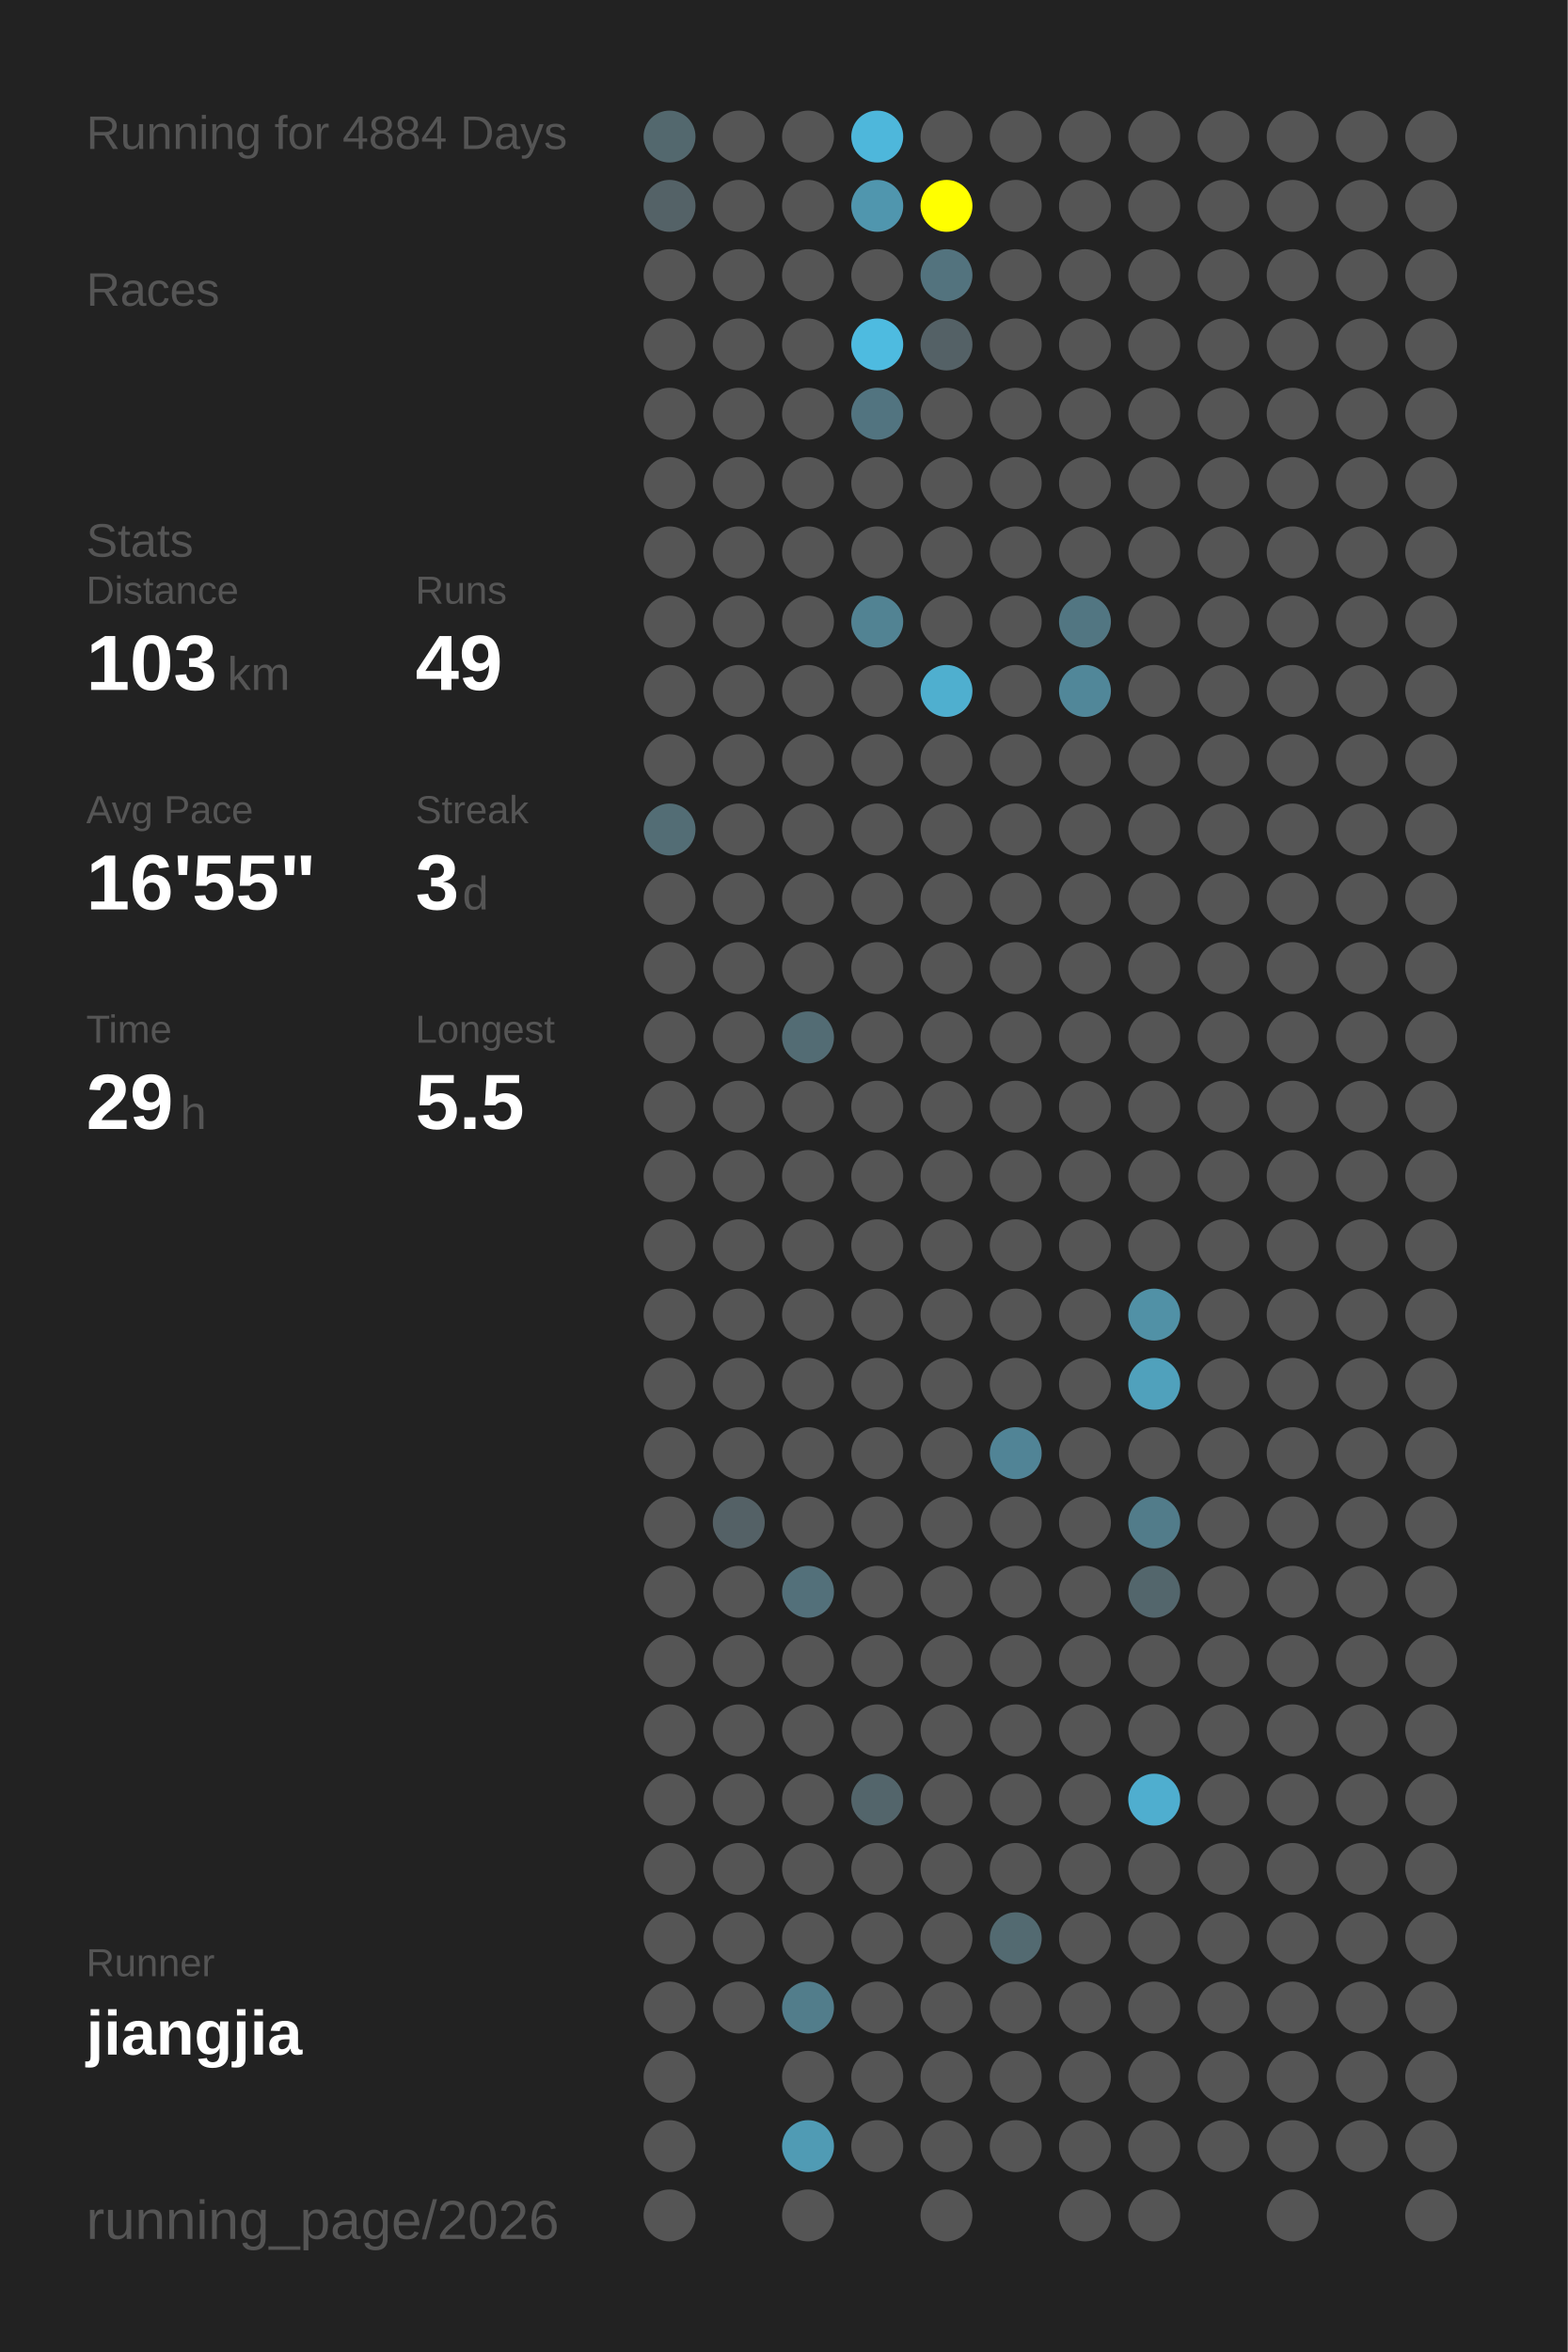
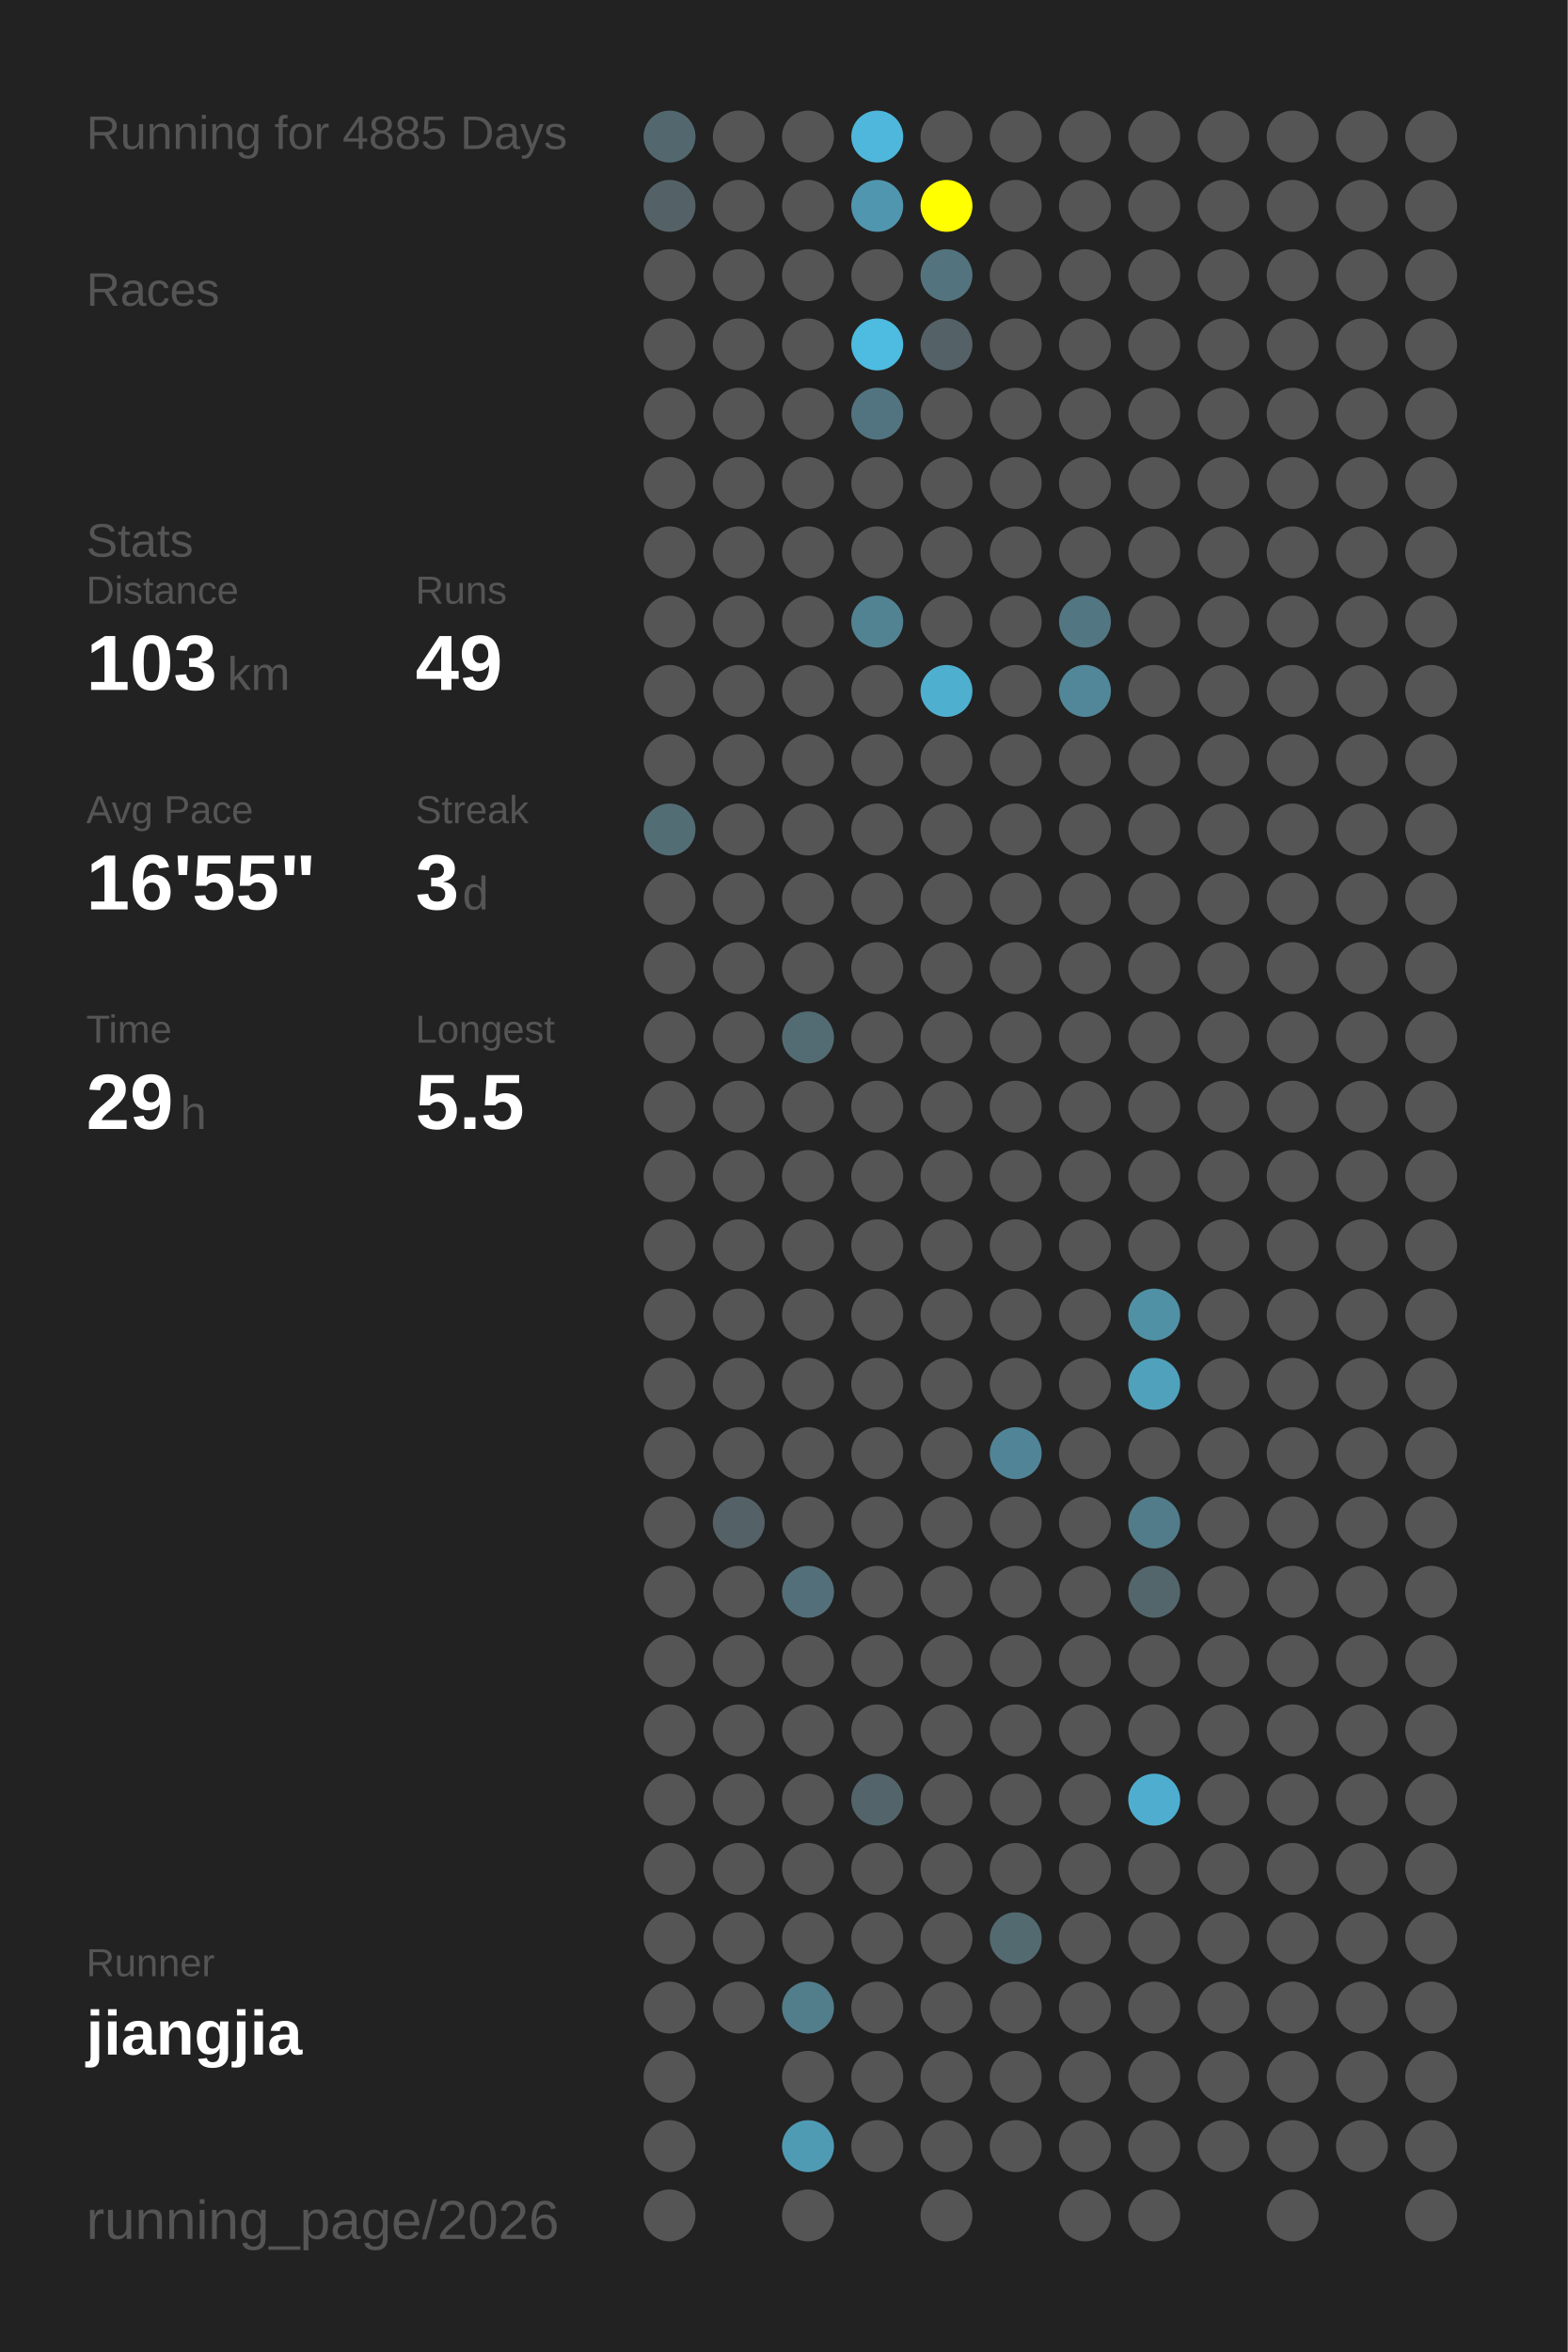
<svg xmlns="http://www.w3.org/2000/svg" baseProfile="full" height="300mm" version="1.1" viewBox="0,0,200,300" width="200mm">
  <defs />
  <rect fill="#222222" height="300" width="200" x="0" y="0" />
-   <text fill="#555555" style="font-size:6px; font-family:Arial;" x="11" y="19">Running for 4884 Days</text>
+   <text fill="#555555" style="font-size:6px; font-family:Arial;" x="11" y="19">Running for 4885 Days</text>
  <text fill="#555555" style="font-size:6px; font-family:Arial;" x="11" y="39">Races</text>
  <text fill="#555555" style="font-size:6px; font-family:Arial;" x="11" y="71">Stats</text>
  <text fill="#555555" style="font-size:5px; font-family:Arial;" x="11" y="77">Distance</text>
  <text fill="#FFFFFF" style="font-size:10px; font-family:Arial; font-weight:bold;" x="11" y="88">103</text>
  <text fill="#555555" style="font-size:6px; font-family:Arial;" x="29" y="88">km</text>
  <text fill="#555555" style="font-size:5px; font-family:Arial;" x="53" y="77">Runs</text>
  <text fill="#FFFFFF" style="font-size:10px; font-family:Arial; font-weight:bold;" x="53" y="88">49</text>
  <text fill="#555555" style="font-size:5px; font-family:Arial;" x="11" y="105">Avg Pace</text>
  <text fill="#FFFFFF" style="font-size:10px; font-family:Arial; font-weight:bold;" x="11" y="116">16'55"</text>
  <text fill="#555555" style="font-size:5px; font-family:Arial;" x="53" y="105">Streak</text>
  <text fill="#FFFFFF" style="font-size:10px; font-family:Arial; font-weight:bold;" x="53" y="116">3</text>
  <text fill="#555555" style="font-size:6px; font-family:Arial;" x="59" y="116">d</text>
  <text fill="#555555" style="font-size:5px; font-family:Arial;" x="11" y="133">Time</text>
  <text fill="#FFFFFF" style="font-size:10px; font-family:Arial; font-weight:bold;" x="11" y="144">29</text>
  <text fill="#555555" style="font-size:6px; font-family:Arial;" x="23" y="144">h</text>
  <text fill="#555555" style="font-size:5px; font-family:Arial;" x="53" y="133">Longest</text>
  <text fill="#FFFFFF" style="font-size:10px; font-family:Arial; font-weight:bold;" x="53" y="144">5.5</text>
  <text fill="#555555" style="font-size:5px; font-family:Arial;" x="11" y="252.065">Runner</text>
  <text fill="#FFFFFF" style="font-size:8px; font-family:Arial; font-weight:bold;" x="11" y="262.065">jiangjia</text>
  <text fill="#555555" style="font-size:7px; font-family:Arial;" x="11" y="285.581">running_page/2026</text>
  <circle cx="85.417" cy="17.419" fill="#53686e" r="3.312" />
  <circle cx="85.417" cy="26.258" fill="#546267" r="3.312" />
  <circle cx="85.417" cy="35.097" fill="#555555" r="3.312" />
  <circle cx="85.417" cy="43.935" fill="#555555" r="3.312" />
  <circle cx="85.417" cy="52.774" fill="#555555" r="3.312" />
  <circle cx="85.417" cy="61.613" fill="#555555" r="3.312" />
  <circle cx="85.417" cy="70.452" fill="#555555" r="3.312" />
  <circle cx="85.417" cy="79.29" fill="#555555" r="3.312" />
  <circle cx="85.417" cy="88.129" fill="#555555" r="3.312" />
  <circle cx="85.417" cy="96.968" fill="#555555" r="3.312" />
  <circle cx="85.417" cy="105.806" fill="#536d75" r="3.312" />
  <circle cx="85.417" cy="114.645" fill="#555555" r="3.312" />
  <circle cx="85.417" cy="123.484" fill="#555555" r="3.312" />
  <circle cx="85.417" cy="132.323" fill="#555555" r="3.312" />
  <circle cx="85.417" cy="141.161" fill="#555555" r="3.312" />
  <circle cx="85.417" cy="150" fill="#555555" r="3.312" />
  <circle cx="85.417" cy="158.839" fill="#555555" r="3.312" />
  <circle cx="85.417" cy="167.677" fill="#555555" r="3.312" />
  <circle cx="85.417" cy="176.516" fill="#555555" r="3.312" />
  <circle cx="85.417" cy="185.355" fill="#555555" r="3.312" />
  <circle cx="85.417" cy="194.194" fill="#555555" r="3.312" />
  <circle cx="85.417" cy="203.032" fill="#555555" r="3.312" />
  <circle cx="85.417" cy="211.871" fill="#555555" r="3.312" />
  <circle cx="85.417" cy="220.71" fill="#555555" r="3.312" />
  <circle cx="85.417" cy="229.548" fill="#555555" r="3.312" />
  <circle cx="85.417" cy="238.387" fill="#555555" r="3.312" />
  <circle cx="85.417" cy="247.226" fill="#555555" r="3.312" />
  <circle cx="85.417" cy="256.065" fill="#555555" r="3.312" />
  <circle cx="85.417" cy="264.903" fill="#555555" r="3.312" />
  <circle cx="85.417" cy="273.742" fill="#555555" r="3.312" />
  <circle cx="85.417" cy="282.581" fill="#555555" r="3.312" />
  <circle cx="94.25" cy="17.419" fill="#555555" r="3.312" />
  <circle cx="94.25" cy="26.258" fill="#555555" r="3.312" />
  <circle cx="94.25" cy="35.097" fill="#555555" r="3.312" />
  <circle cx="94.25" cy="43.935" fill="#555555" r="3.312" />
  <circle cx="94.25" cy="52.774" fill="#555555" r="3.312" />
  <circle cx="94.25" cy="61.613" fill="#555555" r="3.312" />
  <circle cx="94.25" cy="70.452" fill="#555555" r="3.312" />
  <circle cx="94.25" cy="79.29" fill="#555555" r="3.312" />
  <circle cx="94.25" cy="88.129" fill="#555555" r="3.312" />
  <circle cx="94.25" cy="96.968" fill="#555555" r="3.312" />
  <circle cx="94.25" cy="105.806" fill="#555555" r="3.312" />
  <circle cx="94.25" cy="114.645" fill="#555555" r="3.312" />
  <circle cx="94.25" cy="123.484" fill="#555555" r="3.312" />
  <circle cx="94.25" cy="132.323" fill="#555555" r="3.312" />
  <circle cx="94.25" cy="141.161" fill="#555555" r="3.312" />
  <circle cx="94.25" cy="150" fill="#555555" r="3.312" />
  <circle cx="94.25" cy="158.839" fill="#555555" r="3.312" />
  <circle cx="94.25" cy="167.677" fill="#555555" r="3.312" />
  <circle cx="94.25" cy="176.516" fill="#555555" r="3.312" />
  <circle cx="94.25" cy="185.355" fill="#555555" r="3.312" />
  <circle cx="94.25" cy="194.194" fill="#546166" r="3.312" />
  <circle cx="94.25" cy="203.032" fill="#555555" r="3.312" />
  <circle cx="94.25" cy="211.871" fill="#555555" r="3.312" />
  <circle cx="94.25" cy="220.71" fill="#555555" r="3.312" />
  <circle cx="94.25" cy="229.548" fill="#555555" r="3.312" />
  <circle cx="94.25" cy="238.387" fill="#555555" r="3.312" />
  <circle cx="94.25" cy="247.226" fill="#555555" r="3.312" />
  <circle cx="94.25" cy="256.065" fill="#555555" r="3.312" />
  <circle cx="103.083" cy="17.419" fill="#555555" r="3.312" />
  <circle cx="103.083" cy="26.258" fill="#555555" r="3.312" />
  <circle cx="103.083" cy="35.097" fill="#555555" r="3.312" />
  <circle cx="103.083" cy="43.935" fill="#555555" r="3.312" />
  <circle cx="103.083" cy="52.774" fill="#555555" r="3.312" />
  <circle cx="103.083" cy="61.613" fill="#555555" r="3.312" />
  <circle cx="103.083" cy="70.452" fill="#555555" r="3.312" />
  <circle cx="103.083" cy="79.29" fill="#555555" r="3.312" />
  <circle cx="103.083" cy="88.129" fill="#555555" r="3.312" />
  <circle cx="103.083" cy="96.968" fill="#555555" r="3.312" />
  <circle cx="103.083" cy="105.806" fill="#555555" r="3.312" />
  <circle cx="103.083" cy="114.645" fill="#555555" r="3.312" />
  <circle cx="103.083" cy="123.484" fill="#555555" r="3.312" />
  <circle cx="103.083" cy="132.323" fill="#536c74" r="3.312" />
  <circle cx="103.083" cy="141.161" fill="#555555" r="3.312" />
  <circle cx="103.083" cy="150" fill="#555555" r="3.312" />
  <circle cx="103.083" cy="158.839" fill="#555555" r="3.312" />
  <circle cx="103.083" cy="167.677" fill="#555555" r="3.312" />
  <circle cx="103.083" cy="176.516" fill="#555555" r="3.312" />
  <circle cx="103.083" cy="185.355" fill="#555555" r="3.312" />
  <circle cx="103.083" cy="194.194" fill="#555555" r="3.312" />
  <circle cx="103.083" cy="203.032" fill="#53707a" r="3.312" />
  <circle cx="103.083" cy="211.871" fill="#555555" r="3.312" />
  <circle cx="103.083" cy="220.71" fill="#555555" r="3.312" />
  <circle cx="103.083" cy="229.548" fill="#555555" r="3.312" />
  <circle cx="103.083" cy="238.387" fill="#555555" r="3.312" />
  <circle cx="103.083" cy="247.226" fill="#555555" r="3.312" />
  <circle cx="103.083" cy="256.065" fill="#527d8b" r="3.312" />
  <circle cx="103.083" cy="264.903" fill="#555555" r="3.312" />
  <circle cx="103.083" cy="273.742" fill="#509bb4" r="3.312" />
  <circle cx="103.083" cy="282.581" fill="#555555" r="3.312" />
  <circle cx="111.917" cy="17.419" fill="#4eb7db" r="3.312" />
  <circle cx="111.917" cy="26.258" fill="#5096ae" r="3.312" />
  <circle cx="111.917" cy="35.097" fill="#555555" r="3.312" />
  <circle cx="111.917" cy="43.935" fill="#4ebbe0" r="3.312" />
  <circle cx="111.917" cy="52.774" fill="#527480" r="3.312" />
  <circle cx="111.917" cy="61.613" fill="#555555" r="3.312" />
  <circle cx="111.917" cy="70.452" fill="#555555" r="3.312" />
  <circle cx="111.917" cy="79.29" fill="#528393" r="3.312" />
  <circle cx="111.917" cy="88.129" fill="#555555" r="3.312" />
  <circle cx="111.917" cy="96.968" fill="#555555" r="3.312" />
  <circle cx="111.917" cy="105.806" fill="#555555" r="3.312" />
  <circle cx="111.917" cy="114.645" fill="#555555" r="3.312" />
  <circle cx="111.917" cy="123.484" fill="#555555" r="3.312" />
  <circle cx="111.917" cy="132.323" fill="#555555" r="3.312" />
  <circle cx="111.917" cy="141.161" fill="#555555" r="3.312" />
  <circle cx="111.917" cy="150" fill="#555555" r="3.312" />
  <circle cx="111.917" cy="158.839" fill="#555555" r="3.312" />
  <circle cx="111.917" cy="167.677" fill="#555555" r="3.312" />
  <circle cx="111.917" cy="176.516" fill="#555555" r="3.312" />
  <circle cx="111.917" cy="185.355" fill="#555555" r="3.312" />
  <circle cx="111.917" cy="194.194" fill="#555555" r="3.312" />
  <circle cx="111.917" cy="203.032" fill="#555555" r="3.312" />
  <circle cx="111.917" cy="211.871" fill="#555555" r="3.312" />
  <circle cx="111.917" cy="220.71" fill="#555555" r="3.312" />
  <circle cx="111.917" cy="229.548" fill="#53656b" r="3.312" />
  <circle cx="111.917" cy="238.387" fill="#555555" r="3.312" />
  <circle cx="111.917" cy="247.226" fill="#555555" r="3.312" />
  <circle cx="111.917" cy="256.065" fill="#555555" r="3.312" />
  <circle cx="111.917" cy="264.903" fill="#555555" r="3.312" />
  <circle cx="111.917" cy="273.742" fill="#555555" r="3.312" />
  <circle cx="120.75" cy="17.419" fill="#555555" r="3.312" />
  <circle cx="120.75" cy="26.258" fill="#FFFF00" r="3.312" />
  <circle cx="120.75" cy="35.097" fill="#53737e" r="3.312" />
  <circle cx="120.75" cy="43.935" fill="#546166" r="3.312" />
  <circle cx="120.75" cy="52.774" fill="#555555" r="3.312" />
  <circle cx="120.75" cy="61.613" fill="#555555" r="3.312" />
  <circle cx="120.75" cy="70.452" fill="#555555" r="3.312" />
  <circle cx="120.75" cy="79.29" fill="#555555" r="3.312" />
  <circle cx="120.75" cy="88.129" fill="#4fafcf" r="3.312" />
  <circle cx="120.75" cy="96.968" fill="#555555" r="3.312" />
  <circle cx="120.75" cy="105.806" fill="#555555" r="3.312" />
  <circle cx="120.75" cy="114.645" fill="#555555" r="3.312" />
  <circle cx="120.75" cy="123.484" fill="#555555" r="3.312" />
  <circle cx="120.75" cy="132.323" fill="#555555" r="3.312" />
  <circle cx="120.75" cy="141.161" fill="#555555" r="3.312" />
  <circle cx="120.75" cy="150" fill="#555555" r="3.312" />
  <circle cx="120.75" cy="158.839" fill="#555555" r="3.312" />
  <circle cx="120.75" cy="167.677" fill="#555555" r="3.312" />
  <circle cx="120.75" cy="176.516" fill="#555555" r="3.312" />
  <circle cx="120.75" cy="185.355" fill="#555555" r="3.312" />
  <circle cx="120.75" cy="194.194" fill="#555555" r="3.312" />
  <circle cx="120.75" cy="203.032" fill="#555555" r="3.312" />
  <circle cx="120.75" cy="211.871" fill="#555555" r="3.312" />
  <circle cx="120.75" cy="220.71" fill="#555555" r="3.312" />
  <circle cx="120.75" cy="229.548" fill="#555555" r="3.312" />
  <circle cx="120.75" cy="238.387" fill="#555555" r="3.312" />
  <circle cx="120.75" cy="247.226" fill="#555555" r="3.312" />
  <circle cx="120.75" cy="256.065" fill="#555555" r="3.312" />
  <circle cx="120.75" cy="264.903" fill="#555555" r="3.312" />
  <circle cx="120.75" cy="273.742" fill="#555555" r="3.312" />
  <circle cx="120.75" cy="282.581" fill="#555555" r="3.312" />
  <circle cx="129.583" cy="17.419" fill="#555555" r="3.312" />
  <circle cx="129.583" cy="26.258" fill="#555555" r="3.312" />
  <circle cx="129.583" cy="35.097" fill="#555555" r="3.312" />
  <circle cx="129.583" cy="43.935" fill="#555555" r="3.312" />
  <circle cx="129.583" cy="52.774" fill="#555555" r="3.312" />
  <circle cx="129.583" cy="61.613" fill="#555555" r="3.312" />
  <circle cx="129.583" cy="70.452" fill="#555555" r="3.312" />
  <circle cx="129.583" cy="79.29" fill="#555555" r="3.312" />
  <circle cx="129.583" cy="88.129" fill="#555555" r="3.312" />
  <circle cx="129.583" cy="96.968" fill="#555555" r="3.312" />
  <circle cx="129.583" cy="105.806" fill="#555555" r="3.312" />
  <circle cx="129.583" cy="114.645" fill="#555555" r="3.312" />
  <circle cx="129.583" cy="123.484" fill="#555555" r="3.312" />
  <circle cx="129.583" cy="132.323" fill="#555555" r="3.312" />
  <circle cx="129.583" cy="141.161" fill="#555555" r="3.312" />
  <circle cx="129.583" cy="150" fill="#555555" r="3.312" />
  <circle cx="129.583" cy="158.839" fill="#555555" r="3.312" />
  <circle cx="129.583" cy="167.677" fill="#555555" r="3.312" />
  <circle cx="129.583" cy="176.516" fill="#555555" r="3.312" />
  <circle cx="129.583" cy="185.355" fill="#518496" r="3.312" />
  <circle cx="129.583" cy="194.194" fill="#555555" r="3.312" />
  <circle cx="129.583" cy="203.032" fill="#555555" r="3.312" />
  <circle cx="129.583" cy="211.871" fill="#555555" r="3.312" />
  <circle cx="129.583" cy="220.71" fill="#555555" r="3.312" />
  <circle cx="129.583" cy="229.548" fill="#555555" r="3.312" />
  <circle cx="129.583" cy="238.387" fill="#555555" r="3.312" />
  <circle cx="129.583" cy="247.226" fill="#536a71" r="3.312" />
  <circle cx="129.583" cy="256.065" fill="#555555" r="3.312" />
  <circle cx="129.583" cy="264.903" fill="#555555" r="3.312" />
  <circle cx="129.583" cy="273.742" fill="#555555" r="3.312" />
  <circle cx="138.417" cy="17.419" fill="#555555" r="3.312" />
  <circle cx="138.417" cy="26.258" fill="#555555" r="3.312" />
  <circle cx="138.417" cy="35.097" fill="#555555" r="3.312" />
  <circle cx="138.417" cy="43.935" fill="#555555" r="3.312" />
  <circle cx="138.417" cy="52.774" fill="#555555" r="3.312" />
  <circle cx="138.417" cy="61.613" fill="#555555" r="3.312" />
  <circle cx="138.417" cy="70.452" fill="#555555" r="3.312" />
  <circle cx="138.417" cy="79.29" fill="#527682" r="3.312" />
  <circle cx="138.417" cy="88.129" fill="#518799" r="3.312" />
  <circle cx="138.417" cy="96.968" fill="#555555" r="3.312" />
  <circle cx="138.417" cy="105.806" fill="#555555" r="3.312" />
  <circle cx="138.417" cy="114.645" fill="#555555" r="3.312" />
  <circle cx="138.417" cy="123.484" fill="#555555" r="3.312" />
  <circle cx="138.417" cy="132.323" fill="#555555" r="3.312" />
  <circle cx="138.417" cy="141.161" fill="#555555" r="3.312" />
  <circle cx="138.417" cy="150" fill="#555555" r="3.312" />
  <circle cx="138.417" cy="158.839" fill="#555555" r="3.312" />
  <circle cx="138.417" cy="167.677" fill="#555555" r="3.312" />
  <circle cx="138.417" cy="176.516" fill="#555555" r="3.312" />
  <circle cx="138.417" cy="185.355" fill="#555555" r="3.312" />
  <circle cx="138.417" cy="194.194" fill="#555555" r="3.312" />
  <circle cx="138.417" cy="203.032" fill="#555555" r="3.312" />
  <circle cx="138.417" cy="211.871" fill="#555555" r="3.312" />
  <circle cx="138.417" cy="220.71" fill="#555555" r="3.312" />
  <circle cx="138.417" cy="229.548" fill="#555555" r="3.312" />
  <circle cx="138.417" cy="238.387" fill="#555555" r="3.312" />
  <circle cx="138.417" cy="247.226" fill="#555555" r="3.312" />
  <circle cx="138.417" cy="256.065" fill="#555555" r="3.312" />
  <circle cx="138.417" cy="264.903" fill="#555555" r="3.312" />
  <circle cx="138.417" cy="273.742" fill="#555555" r="3.312" />
  <circle cx="138.417" cy="282.581" fill="#555555" r="3.312" />
  <circle cx="147.25" cy="17.419" fill="#555555" r="3.312" />
  <circle cx="147.25" cy="26.258" fill="#555555" r="3.312" />
  <circle cx="147.25" cy="35.097" fill="#555555" r="3.312" />
  <circle cx="147.25" cy="43.935" fill="#555555" r="3.312" />
  <circle cx="147.25" cy="52.774" fill="#555555" r="3.312" />
  <circle cx="147.25" cy="61.613" fill="#555555" r="3.312" />
  <circle cx="147.25" cy="70.452" fill="#555555" r="3.312" />
  <circle cx="147.25" cy="79.29" fill="#555555" r="3.312" />
  <circle cx="147.25" cy="88.129" fill="#555555" r="3.312" />
  <circle cx="147.25" cy="96.968" fill="#555555" r="3.312" />
  <circle cx="147.25" cy="105.806" fill="#555555" r="3.312" />
  <circle cx="147.25" cy="114.645" fill="#555555" r="3.312" />
  <circle cx="147.25" cy="123.484" fill="#555555" r="3.312" />
  <circle cx="147.25" cy="132.323" fill="#555555" r="3.312" />
  <circle cx="147.25" cy="141.161" fill="#555555" r="3.312" />
  <circle cx="147.25" cy="150" fill="#555555" r="3.312" />
  <circle cx="147.25" cy="158.839" fill="#555555" r="3.312" />
  <circle cx="147.25" cy="167.677" fill="#5191a6" r="3.312" />
  <circle cx="147.25" cy="176.516" fill="#50a1bc" r="3.312" />
  <circle cx="147.25" cy="185.355" fill="#555555" r="3.312" />
  <circle cx="147.25" cy="194.194" fill="#527c8a" r="3.312" />
  <circle cx="147.25" cy="203.032" fill="#53666c" r="3.312" />
  <circle cx="147.25" cy="211.871" fill="#555555" r="3.312" />
  <circle cx="147.25" cy="220.71" fill="#555555" r="3.312" />
  <circle cx="147.25" cy="229.548" fill="#4faecf" r="3.312" />
  <circle cx="147.25" cy="238.387" fill="#555555" r="3.312" />
  <circle cx="147.25" cy="247.226" fill="#555555" r="3.312" />
  <circle cx="147.25" cy="256.065" fill="#555555" r="3.312" />
  <circle cx="147.25" cy="264.903" fill="#555555" r="3.312" />
  <circle cx="147.25" cy="273.742" fill="#555555" r="3.312" />
  <circle cx="147.25" cy="282.581" fill="#555555" r="3.312" />
  <circle cx="156.083" cy="17.419" fill="#555555" r="3.312" />
  <circle cx="156.083" cy="26.258" fill="#555555" r="3.312" />
  <circle cx="156.083" cy="35.097" fill="#555555" r="3.312" />
  <circle cx="156.083" cy="43.935" fill="#555555" r="3.312" />
  <circle cx="156.083" cy="52.774" fill="#555555" r="3.312" />
  <circle cx="156.083" cy="61.613" fill="#555555" r="3.312" />
  <circle cx="156.083" cy="70.452" fill="#555555" r="3.312" />
  <circle cx="156.083" cy="79.29" fill="#555555" r="3.312" />
  <circle cx="156.083" cy="88.129" fill="#555555" r="3.312" />
  <circle cx="156.083" cy="96.968" fill="#555555" r="3.312" />
  <circle cx="156.083" cy="105.806" fill="#555555" r="3.312" />
  <circle cx="156.083" cy="114.645" fill="#555555" r="3.312" />
  <circle cx="156.083" cy="123.484" fill="#555555" r="3.312" />
  <circle cx="156.083" cy="132.323" fill="#555555" r="3.312" />
  <circle cx="156.083" cy="141.161" fill="#555555" r="3.312" />
  <circle cx="156.083" cy="150" fill="#555555" r="3.312" />
  <circle cx="156.083" cy="158.839" fill="#555555" r="3.312" />
  <circle cx="156.083" cy="167.677" fill="#555555" r="3.312" />
  <circle cx="156.083" cy="176.516" fill="#555555" r="3.312" />
  <circle cx="156.083" cy="185.355" fill="#555555" r="3.312" />
  <circle cx="156.083" cy="194.194" fill="#555555" r="3.312" />
  <circle cx="156.083" cy="203.032" fill="#555555" r="3.312" />
  <circle cx="156.083" cy="211.871" fill="#555555" r="3.312" />
  <circle cx="156.083" cy="220.71" fill="#555555" r="3.312" />
  <circle cx="156.083" cy="229.548" fill="#555555" r="3.312" />
  <circle cx="156.083" cy="238.387" fill="#555555" r="3.312" />
  <circle cx="156.083" cy="247.226" fill="#555555" r="3.312" />
  <circle cx="156.083" cy="256.065" fill="#555555" r="3.312" />
  <circle cx="156.083" cy="264.903" fill="#555555" r="3.312" />
  <circle cx="156.083" cy="273.742" fill="#555555" r="3.312" />
  <circle cx="164.917" cy="17.419" fill="#555555" r="3.312" />
  <circle cx="164.917" cy="26.258" fill="#555555" r="3.312" />
  <circle cx="164.917" cy="35.097" fill="#555555" r="3.312" />
  <circle cx="164.917" cy="43.935" fill="#555555" r="3.312" />
  <circle cx="164.917" cy="52.774" fill="#555555" r="3.312" />
  <circle cx="164.917" cy="61.613" fill="#555555" r="3.312" />
  <circle cx="164.917" cy="70.452" fill="#555555" r="3.312" />
  <circle cx="164.917" cy="79.29" fill="#555555" r="3.312" />
  <circle cx="164.917" cy="88.129" fill="#555555" r="3.312" />
  <circle cx="164.917" cy="96.968" fill="#555555" r="3.312" />
  <circle cx="164.917" cy="105.806" fill="#555555" r="3.312" />
  <circle cx="164.917" cy="114.645" fill="#555555" r="3.312" />
  <circle cx="164.917" cy="123.484" fill="#555555" r="3.312" />
  <circle cx="164.917" cy="132.323" fill="#555555" r="3.312" />
  <circle cx="164.917" cy="141.161" fill="#555555" r="3.312" />
  <circle cx="164.917" cy="150" fill="#555555" r="3.312" />
  <circle cx="164.917" cy="158.839" fill="#555555" r="3.312" />
  <circle cx="164.917" cy="167.677" fill="#555555" r="3.312" />
  <circle cx="164.917" cy="176.516" fill="#555555" r="3.312" />
  <circle cx="164.917" cy="185.355" fill="#555555" r="3.312" />
  <circle cx="164.917" cy="194.194" fill="#555555" r="3.312" />
  <circle cx="164.917" cy="203.032" fill="#555555" r="3.312" />
  <circle cx="164.917" cy="211.871" fill="#555555" r="3.312" />
  <circle cx="164.917" cy="220.71" fill="#555555" r="3.312" />
  <circle cx="164.917" cy="229.548" fill="#555555" r="3.312" />
  <circle cx="164.917" cy="238.387" fill="#555555" r="3.312" />
  <circle cx="164.917" cy="247.226" fill="#555555" r="3.312" />
  <circle cx="164.917" cy="256.065" fill="#555555" r="3.312" />
  <circle cx="164.917" cy="264.903" fill="#555555" r="3.312" />
  <circle cx="164.917" cy="273.742" fill="#555555" r="3.312" />
  <circle cx="164.917" cy="282.581" fill="#555555" r="3.312" />
  <circle cx="173.75" cy="17.419" fill="#555555" r="3.312" />
  <circle cx="173.75" cy="26.258" fill="#555555" r="3.312" />
  <circle cx="173.75" cy="35.097" fill="#555555" r="3.312" />
  <circle cx="173.75" cy="43.935" fill="#555555" r="3.312" />
  <circle cx="173.75" cy="52.774" fill="#555555" r="3.312" />
  <circle cx="173.75" cy="61.613" fill="#555555" r="3.312" />
  <circle cx="173.75" cy="70.452" fill="#555555" r="3.312" />
  <circle cx="173.75" cy="79.29" fill="#555555" r="3.312" />
  <circle cx="173.75" cy="88.129" fill="#555555" r="3.312" />
  <circle cx="173.75" cy="96.968" fill="#555555" r="3.312" />
  <circle cx="173.75" cy="105.806" fill="#555555" r="3.312" />
  <circle cx="173.75" cy="114.645" fill="#555555" r="3.312" />
  <circle cx="173.75" cy="123.484" fill="#555555" r="3.312" />
  <circle cx="173.75" cy="132.323" fill="#555555" r="3.312" />
  <circle cx="173.75" cy="141.161" fill="#555555" r="3.312" />
  <circle cx="173.75" cy="150" fill="#555555" r="3.312" />
  <circle cx="173.75" cy="158.839" fill="#555555" r="3.312" />
  <circle cx="173.75" cy="167.677" fill="#555555" r="3.312" />
  <circle cx="173.75" cy="176.516" fill="#555555" r="3.312" />
  <circle cx="173.75" cy="185.355" fill="#555555" r="3.312" />
  <circle cx="173.75" cy="194.194" fill="#555555" r="3.312" />
  <circle cx="173.75" cy="203.032" fill="#555555" r="3.312" />
  <circle cx="173.75" cy="211.871" fill="#555555" r="3.312" />
  <circle cx="173.75" cy="220.71" fill="#555555" r="3.312" />
  <circle cx="173.75" cy="229.548" fill="#555555" r="3.312" />
  <circle cx="173.75" cy="238.387" fill="#555555" r="3.312" />
  <circle cx="173.75" cy="247.226" fill="#555555" r="3.312" />
  <circle cx="173.75" cy="256.065" fill="#555555" r="3.312" />
  <circle cx="173.75" cy="264.903" fill="#555555" r="3.312" />
  <circle cx="173.75" cy="273.742" fill="#555555" r="3.312" />
  <circle cx="182.583" cy="17.419" fill="#555555" r="3.312" />
  <circle cx="182.583" cy="26.258" fill="#555555" r="3.312" />
  <circle cx="182.583" cy="35.097" fill="#555555" r="3.312" />
  <circle cx="182.583" cy="43.935" fill="#555555" r="3.312" />
  <circle cx="182.583" cy="52.774" fill="#555555" r="3.312" />
  <circle cx="182.583" cy="61.613" fill="#555555" r="3.312" />
  <circle cx="182.583" cy="70.452" fill="#555555" r="3.312" />
  <circle cx="182.583" cy="79.29" fill="#555555" r="3.312" />
  <circle cx="182.583" cy="88.129" fill="#555555" r="3.312" />
  <circle cx="182.583" cy="96.968" fill="#555555" r="3.312" />
  <circle cx="182.583" cy="105.806" fill="#555555" r="3.312" />
  <circle cx="182.583" cy="114.645" fill="#555555" r="3.312" />
  <circle cx="182.583" cy="123.484" fill="#555555" r="3.312" />
  <circle cx="182.583" cy="132.323" fill="#555555" r="3.312" />
  <circle cx="182.583" cy="141.161" fill="#555555" r="3.312" />
  <circle cx="182.583" cy="150" fill="#555555" r="3.312" />
  <circle cx="182.583" cy="158.839" fill="#555555" r="3.312" />
  <circle cx="182.583" cy="167.677" fill="#555555" r="3.312" />
  <circle cx="182.583" cy="176.516" fill="#555555" r="3.312" />
  <circle cx="182.583" cy="185.355" fill="#555555" r="3.312" />
  <circle cx="182.583" cy="194.194" fill="#555555" r="3.312" />
  <circle cx="182.583" cy="203.032" fill="#555555" r="3.312" />
  <circle cx="182.583" cy="211.871" fill="#555555" r="3.312" />
  <circle cx="182.583" cy="220.71" fill="#555555" r="3.312" />
  <circle cx="182.583" cy="229.548" fill="#555555" r="3.312" />
  <circle cx="182.583" cy="238.387" fill="#555555" r="3.312" />
  <circle cx="182.583" cy="247.226" fill="#555555" r="3.312" />
  <circle cx="182.583" cy="256.065" fill="#555555" r="3.312" />
  <circle cx="182.583" cy="264.903" fill="#555555" r="3.312" />
  <circle cx="182.583" cy="273.742" fill="#555555" r="3.312" />
  <circle cx="182.583" cy="282.581" fill="#555555" r="3.312" />
</svg>
